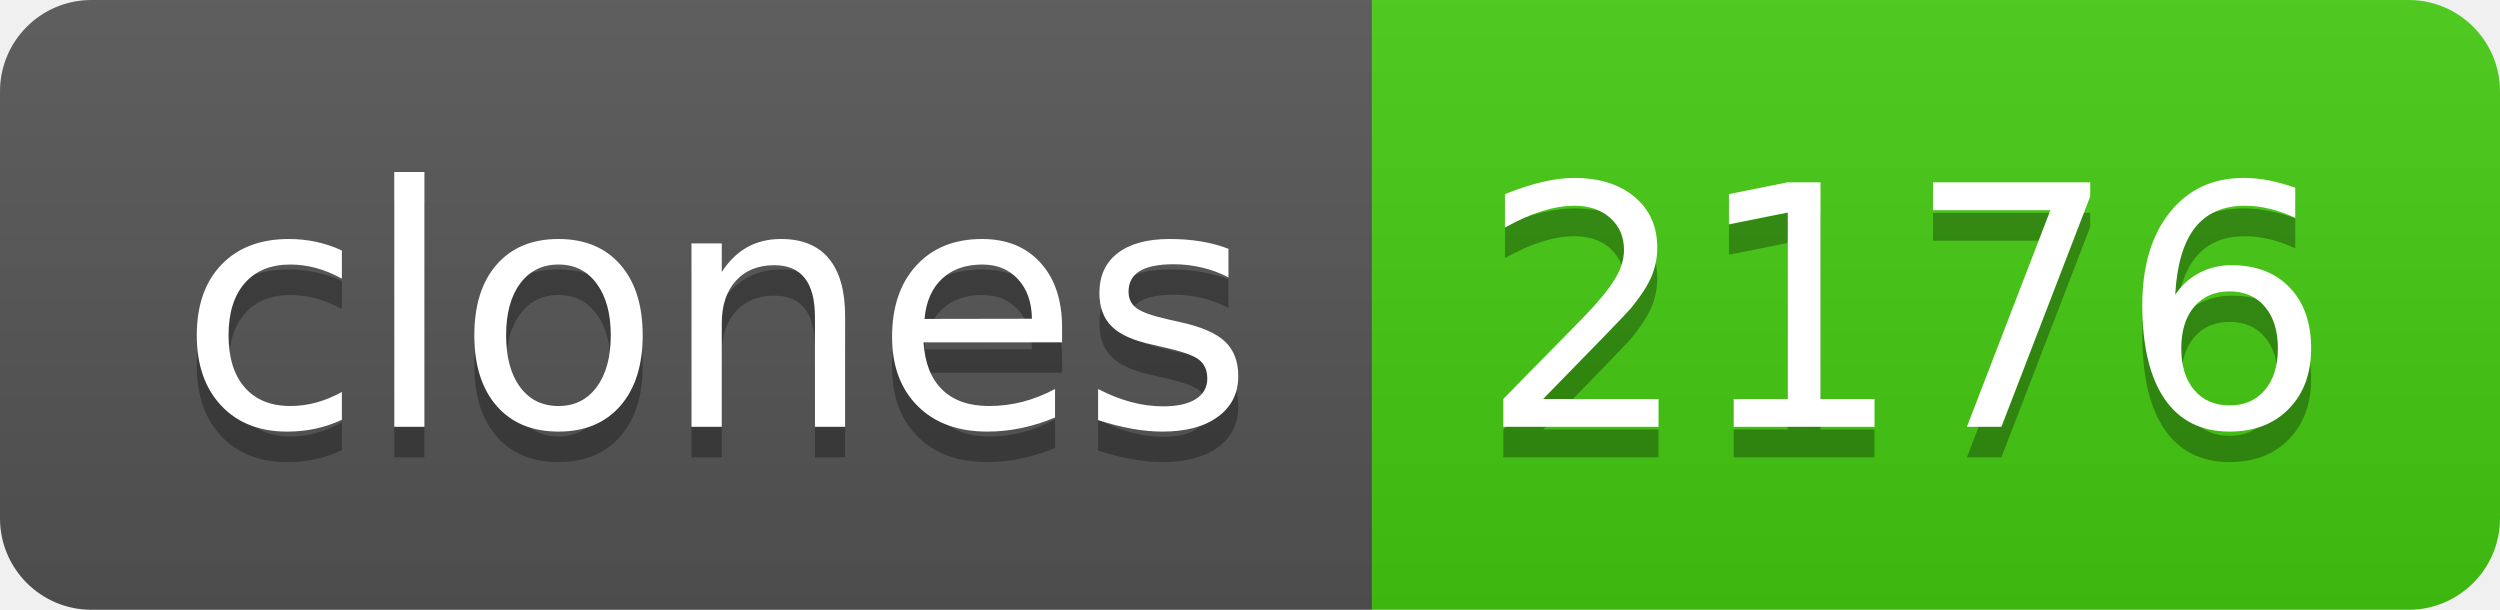
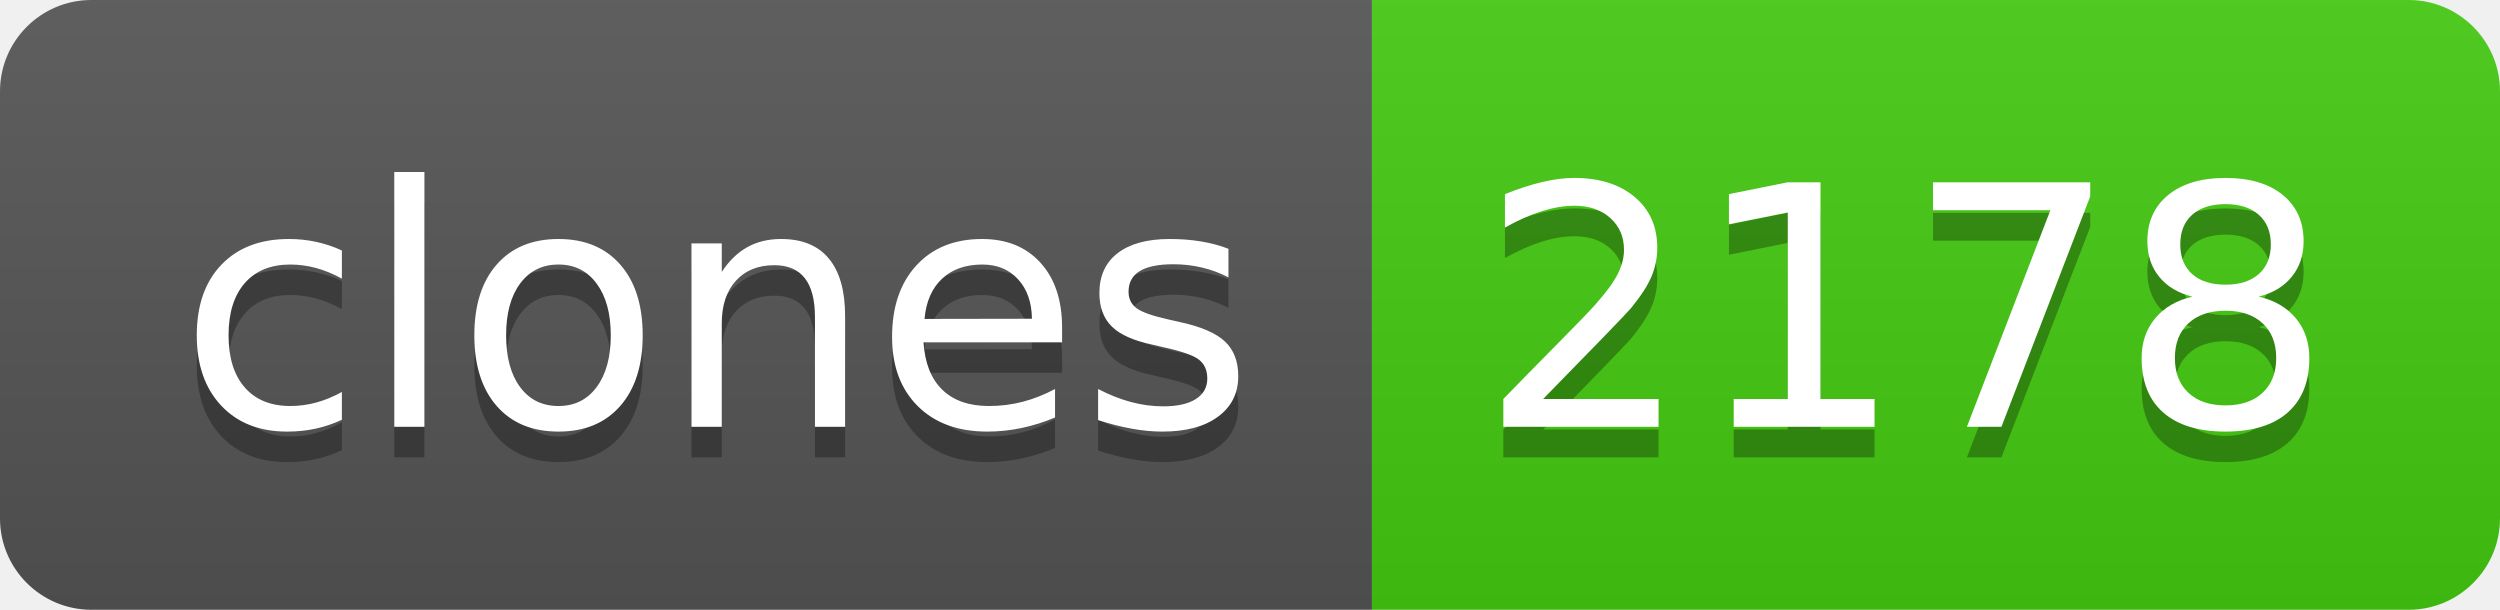
- <svg xmlns="http://www.w3.org/2000/svg" width="82" height="20" role="img" aria-label="clones: 2176">
+ <svg xmlns="http://www.w3.org/2000/svg" width="82" height="20" role="img" aria-label="clones: 2178">
  <linearGradient id="s" x2="0" y2="100%">
    <stop offset="0" stop-color="#bbb" stop-opacity=".1" />
    <stop offset="1" stop-opacity=".1" />
  </linearGradient>
  <clipPath id="r">
    <rect width="82" height="20" rx="3" fill="#fff" />
  </clipPath>
  <g clip-path="url(#r)">
    <rect width="45" height="20" fill="#555" />
    <rect x="45" width="37" height="20" fill="#4c1" />
    <rect width="82" height="20" fill="url(#s)" />
  </g>
  <g fill="#fff" text-anchor="middle" font-family="Verdana,Geneva,DejaVu Sans,sans-serif" text-rendering="geometricPrecision" font-size="110">
    <text aria-hidden="true" x="235" y="150" fill="#010101" fill-opacity=".3" transform="scale(.1)" textLength="350">clones</text>
    <text x="235" y="140" transform="scale(.1)" fill="#fff" textLength="350">clones</text>
-     <text aria-hidden="true" x="625" y="150" fill="#010101" fill-opacity=".3" transform="scale(.1)" textLength="270">2176</text>
-     <text x="625" y="140" transform="scale(.1)" fill="#fff" textLength="270">2176</text>
+     <text aria-hidden="true" x="625" y="150" fill="#010101" fill-opacity=".3" transform="scale(.1)" textLength="270">2178</text>
+     <text x="625" y="140" transform="scale(.1)" fill="#fff" textLength="270">2178</text>
  </g>
</svg>
